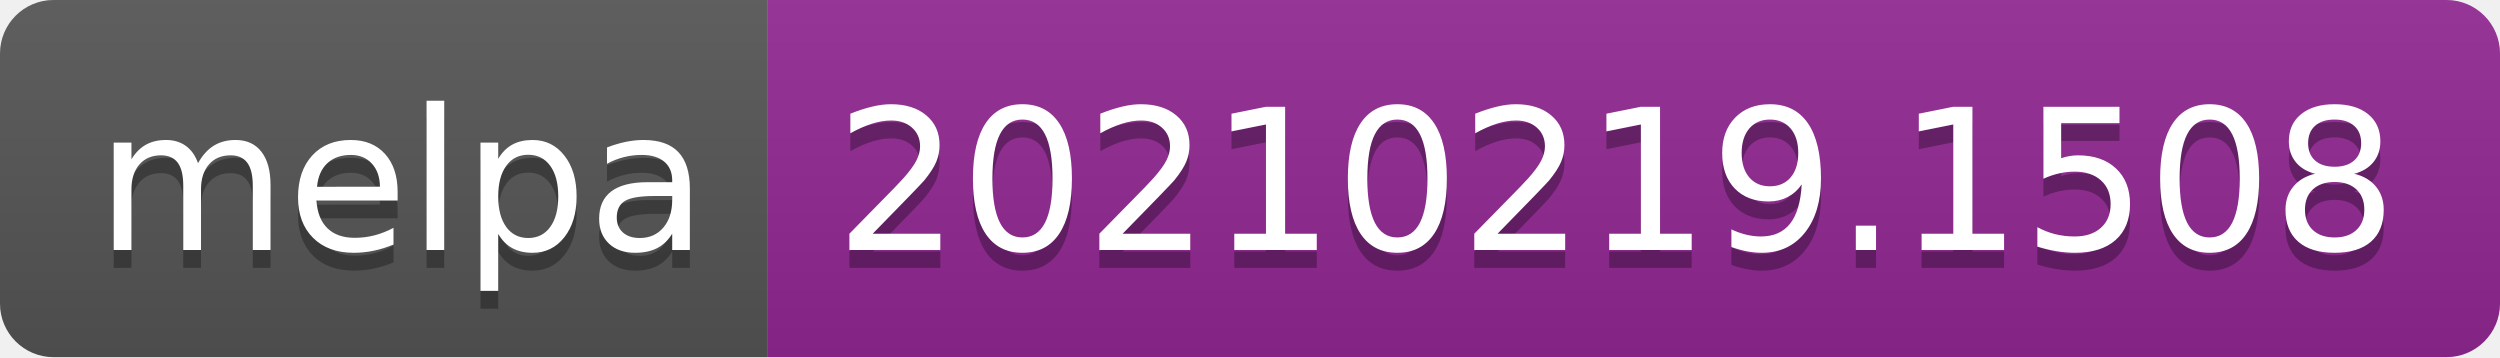
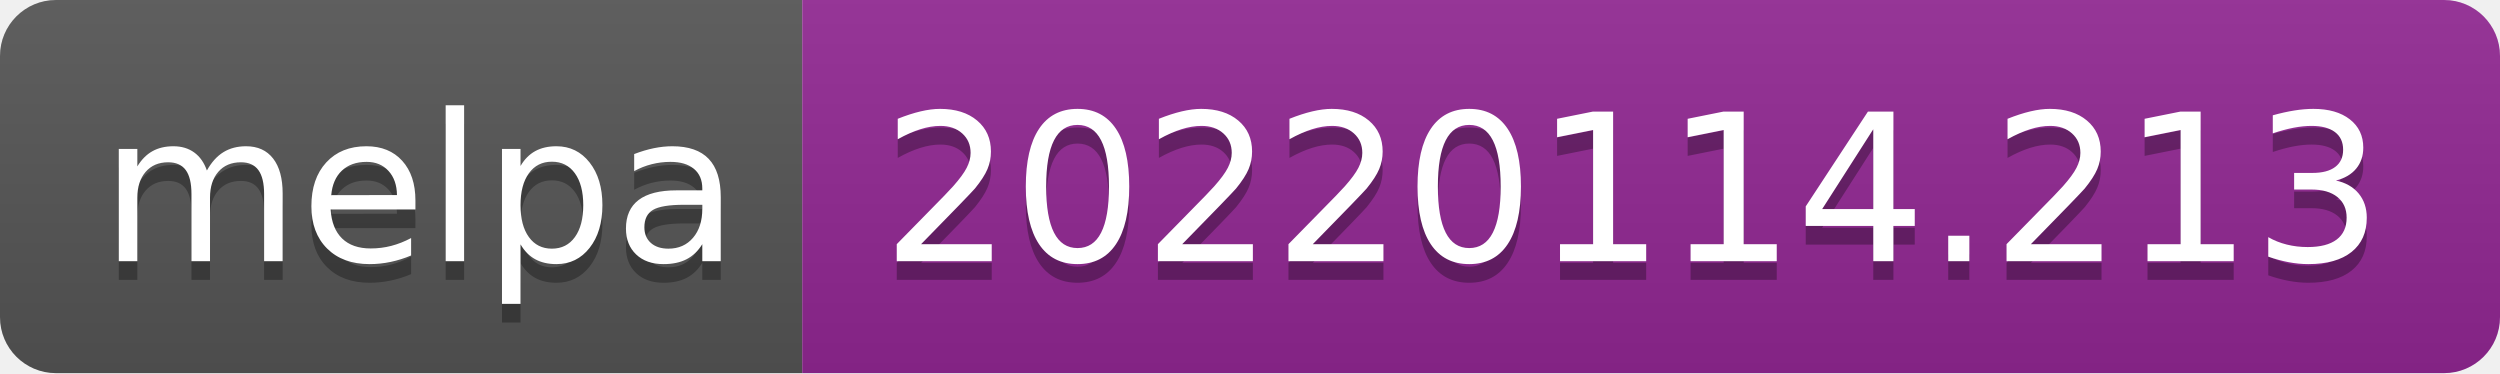
- <svg xmlns="http://www.w3.org/2000/svg" width="140" height="20" role="img" aria-label="melpa: 20210219.1508">
+ <svg xmlns="http://www.w3.org/2000/svg" width="134" height="20" role="img" aria-label="melpa: 20220114.213">
  <linearGradient id="s" x2="0" y2="100%">
    <stop offset="0" stop-color="#bbb" stop-opacity=".1" />
    <stop offset="1" stop-opacity=".1" />
  </linearGradient>
  <clipPath id="r">
-     <rect width="140" height="20" rx="3" fill="#fff" />
+     <rect width="134" height="20" rx="3" fill="#fff" />
  </clipPath>
  <g clip-path="url(#r)">
    <rect width="43" height="20" fill="#555" />
-     <rect x="43" width="97" height="20" fill="#922793" />
-     <rect width="140" height="20" fill="url(#s)" />
+     <rect x="43" width="91" height="20" fill="#922793" />
+     <rect width="134" height="20" fill="url(#s)" />
  </g>
  <g fill="#fff" text-anchor="middle" font-family="Verdana,Geneva,DejaVu Sans,sans-serif" text-rendering="geometricPrecision" font-size="110">
    <text aria-hidden="true" x="225" y="150" fill="#010101" fill-opacity=".3" transform="scale(.1)" textLength="330">melpa</text>
    <text x="225" y="140" transform="scale(.1)" fill="#fff" textLength="330">melpa</text>
-     <text aria-hidden="true" x="905" y="150" fill="#010101" fill-opacity=".3" transform="scale(.1)" textLength="870">20210219.1508</text>
-     <text x="905" y="140" transform="scale(.1)" fill="#fff" textLength="870">20210219.1508</text>
+     <text aria-hidden="true" x="875" y="150" fill="#010101" fill-opacity=".3" transform="scale(.1)" textLength="810">20220114.213</text>
+     <text x="875" y="140" transform="scale(.1)" fill="#fff" textLength="810">20220114.213</text>
  </g>
</svg>
